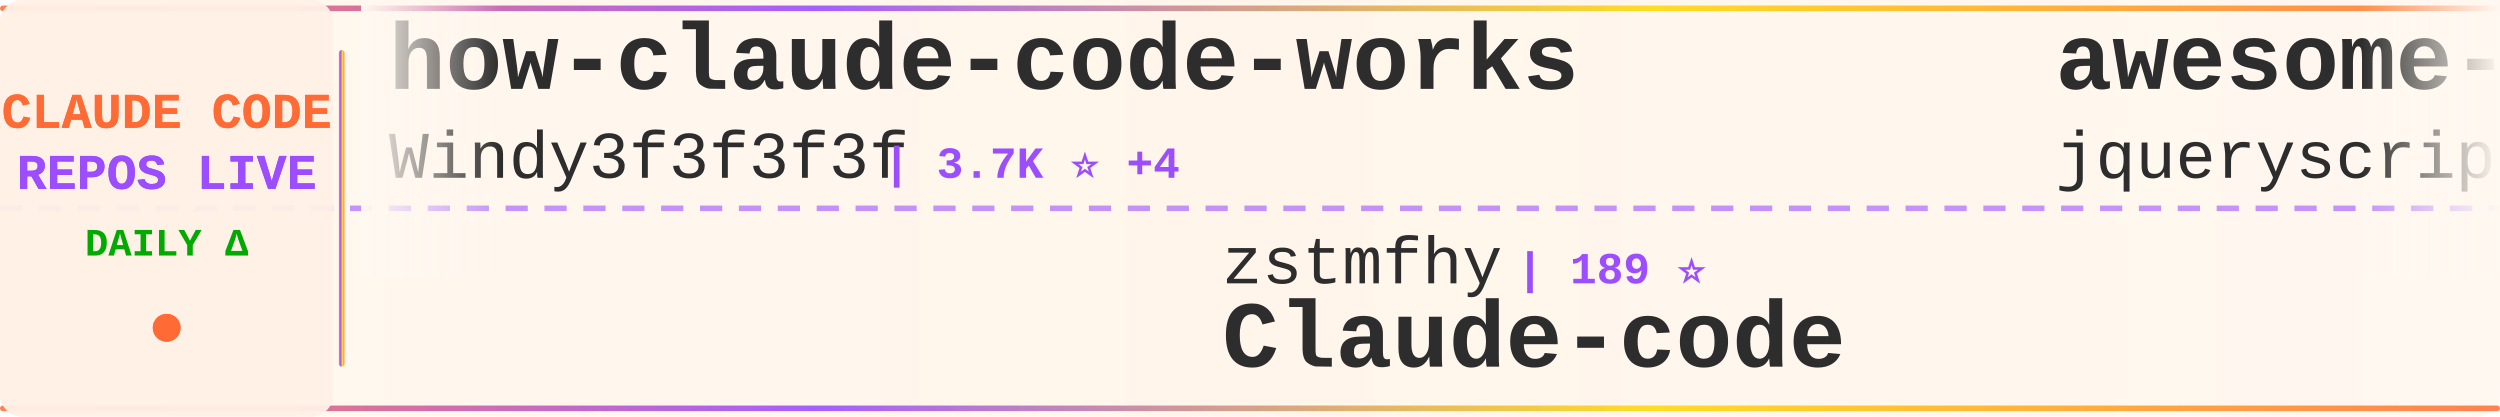
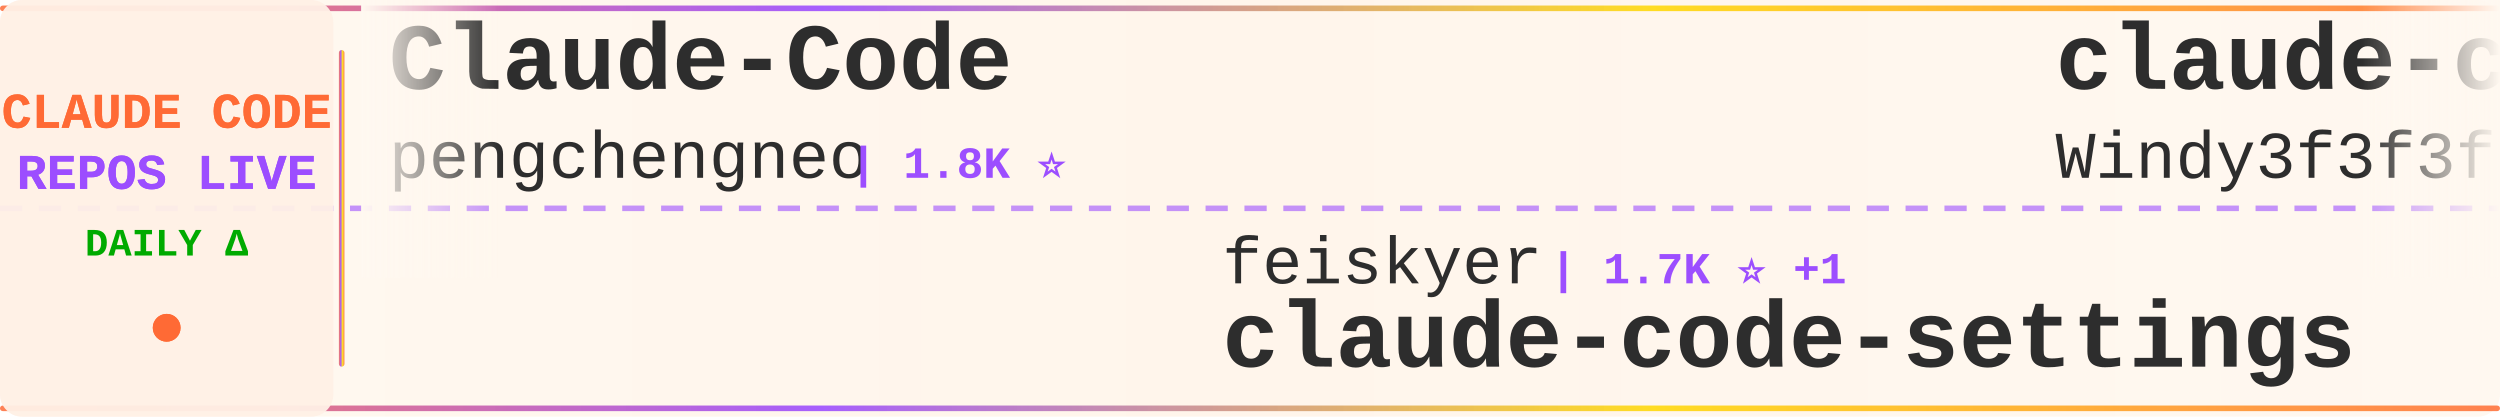
<svg xmlns="http://www.w3.org/2000/svg" width="900" height="150">
  <defs>
    <linearGradient id="tickerBg" x1="0%" y1="0%" x2="100%" y2="0%">
      <stop offset="0%" style="stop-color:#fff8f0;stop-opacity:0.98" />
      <stop offset="50%" style="stop-color:#fff5eb;stop-opacity:1" />
      <stop offset="100%" style="stop-color:#fff8f0;stop-opacity:0.98" />
    </linearGradient>
    <linearGradient id="borderGrad" x1="0%" y1="0%" x2="100%" y2="0%">
      <stop offset="0%" style="stop-color:#FF6B35;stop-opacity:0.85">
        <animate attributeName="stop-opacity" values="0.85;1;0.85" dur="2s" repeatCount="indefinite" />
      </stop>
      <stop offset="33%" style="stop-color:#9C4EFF;stop-opacity:0.9">
        <animate attributeName="stop-opacity" values="0.9;1;0.9" dur="2.2s" repeatCount="indefinite" />
      </stop>
      <stop offset="66%" style="stop-color:#FFD700;stop-opacity:0.85">
        <animate attributeName="stop-opacity" values="0.85;1;0.85" dur="1.8s" repeatCount="indefinite" />
      </stop>
      <stop offset="100%" style="stop-color:#FF6B35;stop-opacity:0.85">
        <animate attributeName="stop-opacity" values="0.85;1;0.85" dur="2s" repeatCount="indefinite" />
      </stop>
    </linearGradient>
    <filter id="textGlow">
      <feGaussianBlur stdDeviation="0.15" result="coloredBlur" />
      <feMerge>
        <feMergeNode in="coloredBlur" />
        <feMergeNode in="SourceGraphic" />
      </feMerge>
    </filter>
    <filter id="metricGlow">
      <feGaussianBlur stdDeviation="0.2" result="coloredBlur" />
      <feMerge>
        <feMergeNode in="coloredBlur" />
        <feMergeNode in="SourceGraphic" />
      </feMerge>
    </filter>
    <linearGradient id="leftFade" x1="0%" y1="0%" x2="100%" y2="0%">
      <stop offset="0%" style="stop-color:#fff8f0;stop-opacity:1" />
      <stop offset="100%" style="stop-color:#fff8f0;stop-opacity:0" />
    </linearGradient>
    <linearGradient id="rightFade" x1="0%" y1="0%" x2="100%" y2="0%">
      <stop offset="0%" style="stop-color:#fff8f0;stop-opacity:0" />
      <stop offset="100%" style="stop-color:#fff8f0;stop-opacity:1" />
    </linearGradient>
  </defs>
  <rect width="900" height="150" fill="url(#tickerBg)" rx="8" />
  <rect x="0" y="2" width="900" height="2" fill="url(#borderGrad)" rx="1" />
  <rect x="0" y="146" width="900" height="2" fill="url(#borderGrad)" rx="1" />
  <line x1="0" y1="75" x2="900" y2="75" stroke="#9C4EFF" stroke-width="2" stroke-dasharray="8 6" opacity="0.6" />
  <rect x="0" y="0" width="120" height="150" fill="#fff0e6" opacity="0.95" rx="8" />
  <text x="60" y="46" font-family="'Courier New', monospace" font-size="18" font-weight="bold" fill="#FF6B35" text-anchor="middle" filter="url(#textGlow)">
    CLAUDE CODE
  </text>
  <text x="60" y="68" font-family="'Courier New', monospace" font-size="18" font-weight="bold" fill="#9C4EFF" text-anchor="middle" filter="url(#textGlow)">
    REPOS LIVE
  </text>
  <text x="60" y="92" font-family="'Courier New', monospace" font-size="14" font-weight="bold" fill="#00aa00" text-anchor="middle">
    DAILY Δ
  </text>
  <circle cx="60" cy="118" r="5" fill="#FF6B35" filter="url(#metricGlow)">
    <animate attributeName="r" values="4;6;4" dur="1.5s" repeatCount="indefinite" />
    <animate attributeName="opacity" values="0.6;1;0.6" dur="1.5s" repeatCount="indefinite" />
  </circle>
  <rect x="122" y="18" width="2" height="114" fill="url(#borderGrad)" rx="1" />
  <clipPath id="tickerClip">
    <rect x="130" y="0" width="770" height="150" />
  </clipPath>
  <g clip-path="url(#tickerClip)">
    <g id="tickerItems">
      <animateTransform attributeName="transform" attributeType="XML" type="translate" from="0 0" to="-3000 0" dur="54s" repeatCount="indefinite" />
      <g transform="translate(0, 0)">
-         <text x="140" y="32" font-family="'Courier New', monospace" font-size="34" font-weight="bold" fill="#2d2d2d">how-claude-code-works</text>
-         <text x="140" y="64" font-family="'Courier New', monospace" font-size="24" font-weight="normal" fill="#2d2d2d" opacity="1.0">Windy3f3f3f3f</text>
-         <text x="318" y="64" font-family="'Courier New', monospace" font-size="16" font-weight="bold" fill="#9C4EFF"> | 3.7K ⭐ +4</text>
+         <text x="140" y="32" font-family="'Courier New', monospace" font-size="34" font-weight="bold" fill="#2d2d2d">Claude-Code</text>
+         <text x="140" y="64" font-family="'Courier New', monospace" font-size="24" font-weight="normal" fill="#2d2d2d" opacity="1.0">pengchengneo</text>
+         <text x="306" y="64" font-family="'Courier New', monospace" font-size="16" font-weight="bold" fill="#9C4EFF"> | 1.8K ⭐</text>
      </g>
      <g transform="translate(300, 0)">
-         <text x="140" y="102" font-family="'Courier New', monospace" font-size="24" font-weight="normal" fill="#2d2d2d" opacity="1.0">zstmfhy</text>
-         <text x="246" y="102" font-family="'Courier New', monospace" font-size="16" font-weight="bold" fill="#9C4EFF"> | 189 ⭐</text>
-         <text x="140" y="132" font-family="'Courier New', monospace" font-size="34" font-weight="bold" fill="#2d2d2d">Claude-code</text>
+         <text x="140" y="102" font-family="'Courier New', monospace" font-size="24" font-weight="normal" fill="#2d2d2d" opacity="1.0">feiskyer</text>
+         <text x="258" y="102" font-family="'Courier New', monospace" font-size="16" font-weight="bold" fill="#9C4EFF"> | 1.7K ⭐ +1</text>
+         <text x="140" y="132" font-family="'Courier New', monospace" font-size="34" font-weight="bold" fill="#2d2d2d">claude-code-settings</text>
      </g>
      <g transform="translate(600, 0)">
-         <text x="140" y="32" font-family="'Courier New', monospace" font-size="34" font-weight="bold" fill="#2d2d2d">awesome-claude-code</text>
-         <text x="140" y="64" font-family="'Courier New', monospace" font-size="24" font-weight="normal" fill="#2d2d2d" opacity="1.0">jqueryscript</text>
-         <text x="306" y="64" font-family="'Courier New', monospace" font-size="16" font-weight="bold" fill="#9C4EFF"> | 517 ⭐</text>
+         <text x="140" y="32" font-family="'Courier New', monospace" font-size="34" font-weight="bold" fill="#2d2d2d">claude-code-from-scratch</text>
+         <text x="140" y="64" font-family="'Courier New', monospace" font-size="24" font-weight="normal" fill="#2d2d2d" opacity="1.0">Windy3f3f3f3f</text>
+         <text x="318" y="64" font-family="'Courier New', monospace" font-size="16" font-weight="bold" fill="#9C4EFF"> | 2.7K ⭐ +3</text>
      </g>
      <g transform="translate(900, 0)">
-         <text x="140" y="102" font-family="'Courier New', monospace" font-size="24" font-weight="normal" fill="#2d2d2d" opacity="1.0">freestylefly</text>
-         <text x="306" y="102" font-family="'Courier New', monospace" font-size="16" font-weight="bold" fill="#9C4EFF"> | 130 ⭐</text>
-         <text x="140" y="132" font-family="'Courier New', monospace" font-size="34" font-weight="bold" fill="#2d2d2d">claude-code</text>
+         <text x="140" y="102" font-family="'Courier New', monospace" font-size="24" font-weight="normal" fill="#2d2d2d" opacity="1.0">oboard</text>
+         <text x="234" y="102" font-family="'Courier New', monospace" font-size="16" font-weight="bold" fill="#9C4EFF"> | 3.3K ⭐</text>
+         <text x="140" y="132" font-family="'Courier New', monospace" font-size="34" font-weight="bold" fill="#2d2d2d">claude-code-rev</text>
      </g>
      <g transform="translate(1200, 0)">
+         <text x="140" y="32" font-family="'Courier New', monospace" font-size="34" font-weight="bold" fill="#2d2d2d">everything-claude-code</text>
+         <text x="140" y="64" font-family="'Courier New', monospace" font-size="24" font-weight="normal" fill="#2d2d2d" opacity="1.0">WorldFlowAI</text>
+         <text x="294" y="64" font-family="'Courier New', monospace" font-size="16" font-weight="bold" fill="#9C4EFF"> | 3.7K ⭐ +45</text>
+       </g>
+       <g transform="translate(1500, 0)">
+         <text x="140" y="102" font-family="'Courier New', monospace" font-size="24" font-weight="normal" fill="#2d2d2d" opacity="1.0">hangsman</text>
+         <text x="258" y="102" font-family="'Courier New', monospace" font-size="16" font-weight="bold" fill="#9C4EFF"> | 796 ⭐</text>
+         <text x="140" y="132" font-family="'Courier New', monospace" font-size="34" font-weight="bold" fill="#2d2d2d">claude-code-source</text>
+       </g>
+       <g transform="translate(1800, 0)">
+         <text x="140" y="32" font-family="'Courier New', monospace" font-size="34" font-weight="bold" fill="#2d2d2d">claude-code</text>
+         <text x="140" y="64" font-family="'Courier New', monospace" font-size="24" font-weight="normal" fill="#2d2d2d" opacity="1.0">alex000kim</text>
+         <text x="282" y="64" font-family="'Courier New', monospace" font-size="16" font-weight="bold" fill="#9C4EFF"> | 235 ⭐</text>
+       </g>
+       <g transform="translate(2100, 0)">
+         <text x="140" y="102" font-family="'Courier New', monospace" font-size="24" font-weight="normal" fill="#2d2d2d" opacity="1.0">Cranot</text>
+         <text x="234" y="102" font-family="'Courier New', monospace" font-size="16" font-weight="bold" fill="#9C4EFF"> | 2.9K ⭐ -1</text>
+         <text x="140" y="132" font-family="'Courier New', monospace" font-size="34" font-weight="bold" fill="#2d2d2d">claude-code-guide</text>
+       </g>
+       <g transform="translate(2400, 0)">
+         <text x="140" y="32" font-family="'Courier New', monospace" font-size="34" font-weight="bold" fill="#2d2d2d">claude-code</text>
+         <text x="140" y="64" font-family="'Courier New', monospace" font-size="24" font-weight="normal" fill="#2d2d2d" opacity="1.0">jarmuine</text>
+         <text x="258" y="64" font-family="'Courier New', monospace" font-size="16" font-weight="bold" fill="#9C4EFF"> | 2.3K ⭐ +2</text>
+       </g>
+       <g transform="translate(2700, 0)">
+         <text x="140" y="102" font-family="'Courier New', monospace" font-size="24" font-weight="normal" fill="#2d2d2d" opacity="1.0">edmund-io</text>
+         <text x="270" y="102" font-family="'Courier New', monospace" font-size="16" font-weight="bold" fill="#9C4EFF"> | 1.5K ⭐ +1</text>
+         <text x="140" y="132" font-family="'Courier New', monospace" font-size="34" font-weight="bold" fill="#2d2d2d">edmunds-claude-code</text>
+       </g>
+       <g transform="translate(3000, 0)">
+         <text x="140" y="32" font-family="'Courier New', monospace" font-size="34" font-weight="bold" fill="#2d2d2d">Claude-Code</text>
+         <text x="140" y="64" font-family="'Courier New', monospace" font-size="24" font-weight="normal" fill="#2d2d2d" opacity="1.0">pengchengneo</text>
+         <text x="306" y="64" font-family="'Courier New', monospace" font-size="16" font-weight="bold" fill="#9C4EFF"> | 1.8K ⭐</text>
+       </g>
+       <g transform="translate(3300, 0)">
+         <text x="140" y="102" font-family="'Courier New', monospace" font-size="24" font-weight="normal" fill="#2d2d2d" opacity="1.0">feiskyer</text>
+         <text x="258" y="102" font-family="'Courier New', monospace" font-size="16" font-weight="bold" fill="#9C4EFF"> | 1.7K ⭐ +1</text>
+         <text x="140" y="132" font-family="'Courier New', monospace" font-size="34" font-weight="bold" fill="#2d2d2d">claude-code-settings</text>
+       </g>
+       <g transform="translate(3600, 0)">
        <text x="140" y="32" font-family="'Courier New', monospace" font-size="34" font-weight="bold" fill="#2d2d2d">claude-code-from-scratch</text>
        <text x="140" y="64" font-family="'Courier New', monospace" font-size="24" font-weight="normal" fill="#2d2d2d" opacity="1.0">Windy3f3f3f3f</text>
-         <text x="318" y="64" font-family="'Courier New', monospace" font-size="16" font-weight="bold" fill="#9C4EFF"> | 2.7K ⭐ +1</text>
-       </g>
-       <g transform="translate(1500, 0)">
-         <text x="140" y="102" font-family="'Courier New', monospace" font-size="24" font-weight="normal" fill="#2d2d2d" opacity="1.0">anthropics</text>
-         <text x="282" y="102" font-family="'Courier New', monospace" font-size="16" font-weight="bold" fill="#9C4EFF"> | 9.2K ⭐ +13</text>
-         <text x="140" y="132" font-family="'Courier New', monospace" font-size="34" font-weight="bold" fill="#2d2d2d">claude-code-action</text>
-       </g>
-       <g transform="translate(1800, 0)">
-         <text x="140" y="32" font-family="'Courier New', monospace" font-size="34" font-weight="bold" fill="#2d2d2d">claude-code-source</text>
-         <text x="140" y="64" font-family="'Courier New', monospace" font-size="24" font-weight="normal" fill="#2d2d2d" opacity="1.0">hangsman</text>
-         <text x="258" y="64" font-family="'Courier New', monospace" font-size="16" font-weight="bold" fill="#9C4EFF"> | 796 ⭐</text>
-       </g>
-       <g transform="translate(2100, 0)">
-         <text x="140" y="102" font-family="'Courier New', monospace" font-size="24" font-weight="normal" fill="#2d2d2d" opacity="1.0">repowise-dev</text>
-         <text x="306" y="102" font-family="'Courier New', monospace" font-size="16" font-weight="bold" fill="#9C4EFF"> | 1.2K ⭐</text>
-         <text x="140" y="132" font-family="'Courier New', monospace" font-size="34" font-weight="bold" fill="#2d2d2d">claude-code-prompts</text>
-       </g>
-       <g transform="translate(2400, 0)">
-         <text x="140" y="32" font-family="'Courier New', monospace" font-size="34" font-weight="bold" fill="#2d2d2d">edmunds-claude-code</text>
-         <text x="140" y="64" font-family="'Courier New', monospace" font-size="24" font-weight="normal" fill="#2d2d2d" opacity="1.0">edmund-io</text>
-         <text x="270" y="64" font-family="'Courier New', monospace" font-size="16" font-weight="bold" fill="#9C4EFF"> | 1.5K ⭐</text>
-       </g>
-       <g transform="translate(2700, 0)">
-         <text x="140" y="102" font-family="'Courier New', monospace" font-size="24" font-weight="normal" fill="#2d2d2d" opacity="1.0">liuup</text>
-         <text x="222" y="102" font-family="'Courier New', monospace" font-size="16" font-weight="bold" fill="#9C4EFF"> | 4.0K ⭐ +1</text>
-         <text x="140" y="132" font-family="'Courier New', monospace" font-size="34" font-weight="bold" fill="#2d2d2d">claude-code-analysis</text>
-       </g>
-       <g transform="translate(3000, 0)">
-         <text x="140" y="32" font-family="'Courier New', monospace" font-size="34" font-weight="bold" fill="#2d2d2d">how-claude-code-works</text>
-         <text x="140" y="64" font-family="'Courier New', monospace" font-size="24" font-weight="normal" fill="#2d2d2d" opacity="1.0">Windy3f3f3f3f</text>
-         <text x="318" y="64" font-family="'Courier New', monospace" font-size="16" font-weight="bold" fill="#9C4EFF"> | 3.7K ⭐ +4</text>
-       </g>
-       <g transform="translate(3300, 0)">
-         <text x="140" y="102" font-family="'Courier New', monospace" font-size="24" font-weight="normal" fill="#2d2d2d" opacity="1.0">zstmfhy</text>
-         <text x="246" y="102" font-family="'Courier New', monospace" font-size="16" font-weight="bold" fill="#9C4EFF"> | 189 ⭐</text>
-         <text x="140" y="132" font-family="'Courier New', monospace" font-size="34" font-weight="bold" fill="#2d2d2d">Claude-code</text>
-       </g>
-       <g transform="translate(3600, 0)">
-         <text x="140" y="32" font-family="'Courier New', monospace" font-size="34" font-weight="bold" fill="#2d2d2d">awesome-claude-code</text>
-         <text x="140" y="64" font-family="'Courier New', monospace" font-size="24" font-weight="normal" fill="#2d2d2d" opacity="1.0">jqueryscript</text>
-         <text x="306" y="64" font-family="'Courier New', monospace" font-size="16" font-weight="bold" fill="#9C4EFF"> | 517 ⭐</text>
+         <text x="318" y="64" font-family="'Courier New', monospace" font-size="16" font-weight="bold" fill="#9C4EFF"> | 2.7K ⭐ +3</text>
      </g>
      <g transform="translate(3900, 0)">
-         <text x="140" y="102" font-family="'Courier New', monospace" font-size="24" font-weight="normal" fill="#2d2d2d" opacity="1.0">freestylefly</text>
-         <text x="306" y="102" font-family="'Courier New', monospace" font-size="16" font-weight="bold" fill="#9C4EFF"> | 130 ⭐</text>
-         <text x="140" y="132" font-family="'Courier New', monospace" font-size="34" font-weight="bold" fill="#2d2d2d">claude-code</text>
+         <text x="140" y="102" font-family="'Courier New', monospace" font-size="24" font-weight="normal" fill="#2d2d2d" opacity="1.0">oboard</text>
+         <text x="234" y="102" font-family="'Courier New', monospace" font-size="16" font-weight="bold" fill="#9C4EFF"> | 3.3K ⭐</text>
+         <text x="140" y="132" font-family="'Courier New', monospace" font-size="34" font-weight="bold" fill="#2d2d2d">claude-code-rev</text>
      </g>
    </g>
  </g>
  <rect x="130" y="0" width="50" height="100" fill="url(#leftFade)" />
  <rect x="850" y="0" width="50" height="100" fill="url(#rightFade)" />
</svg>
